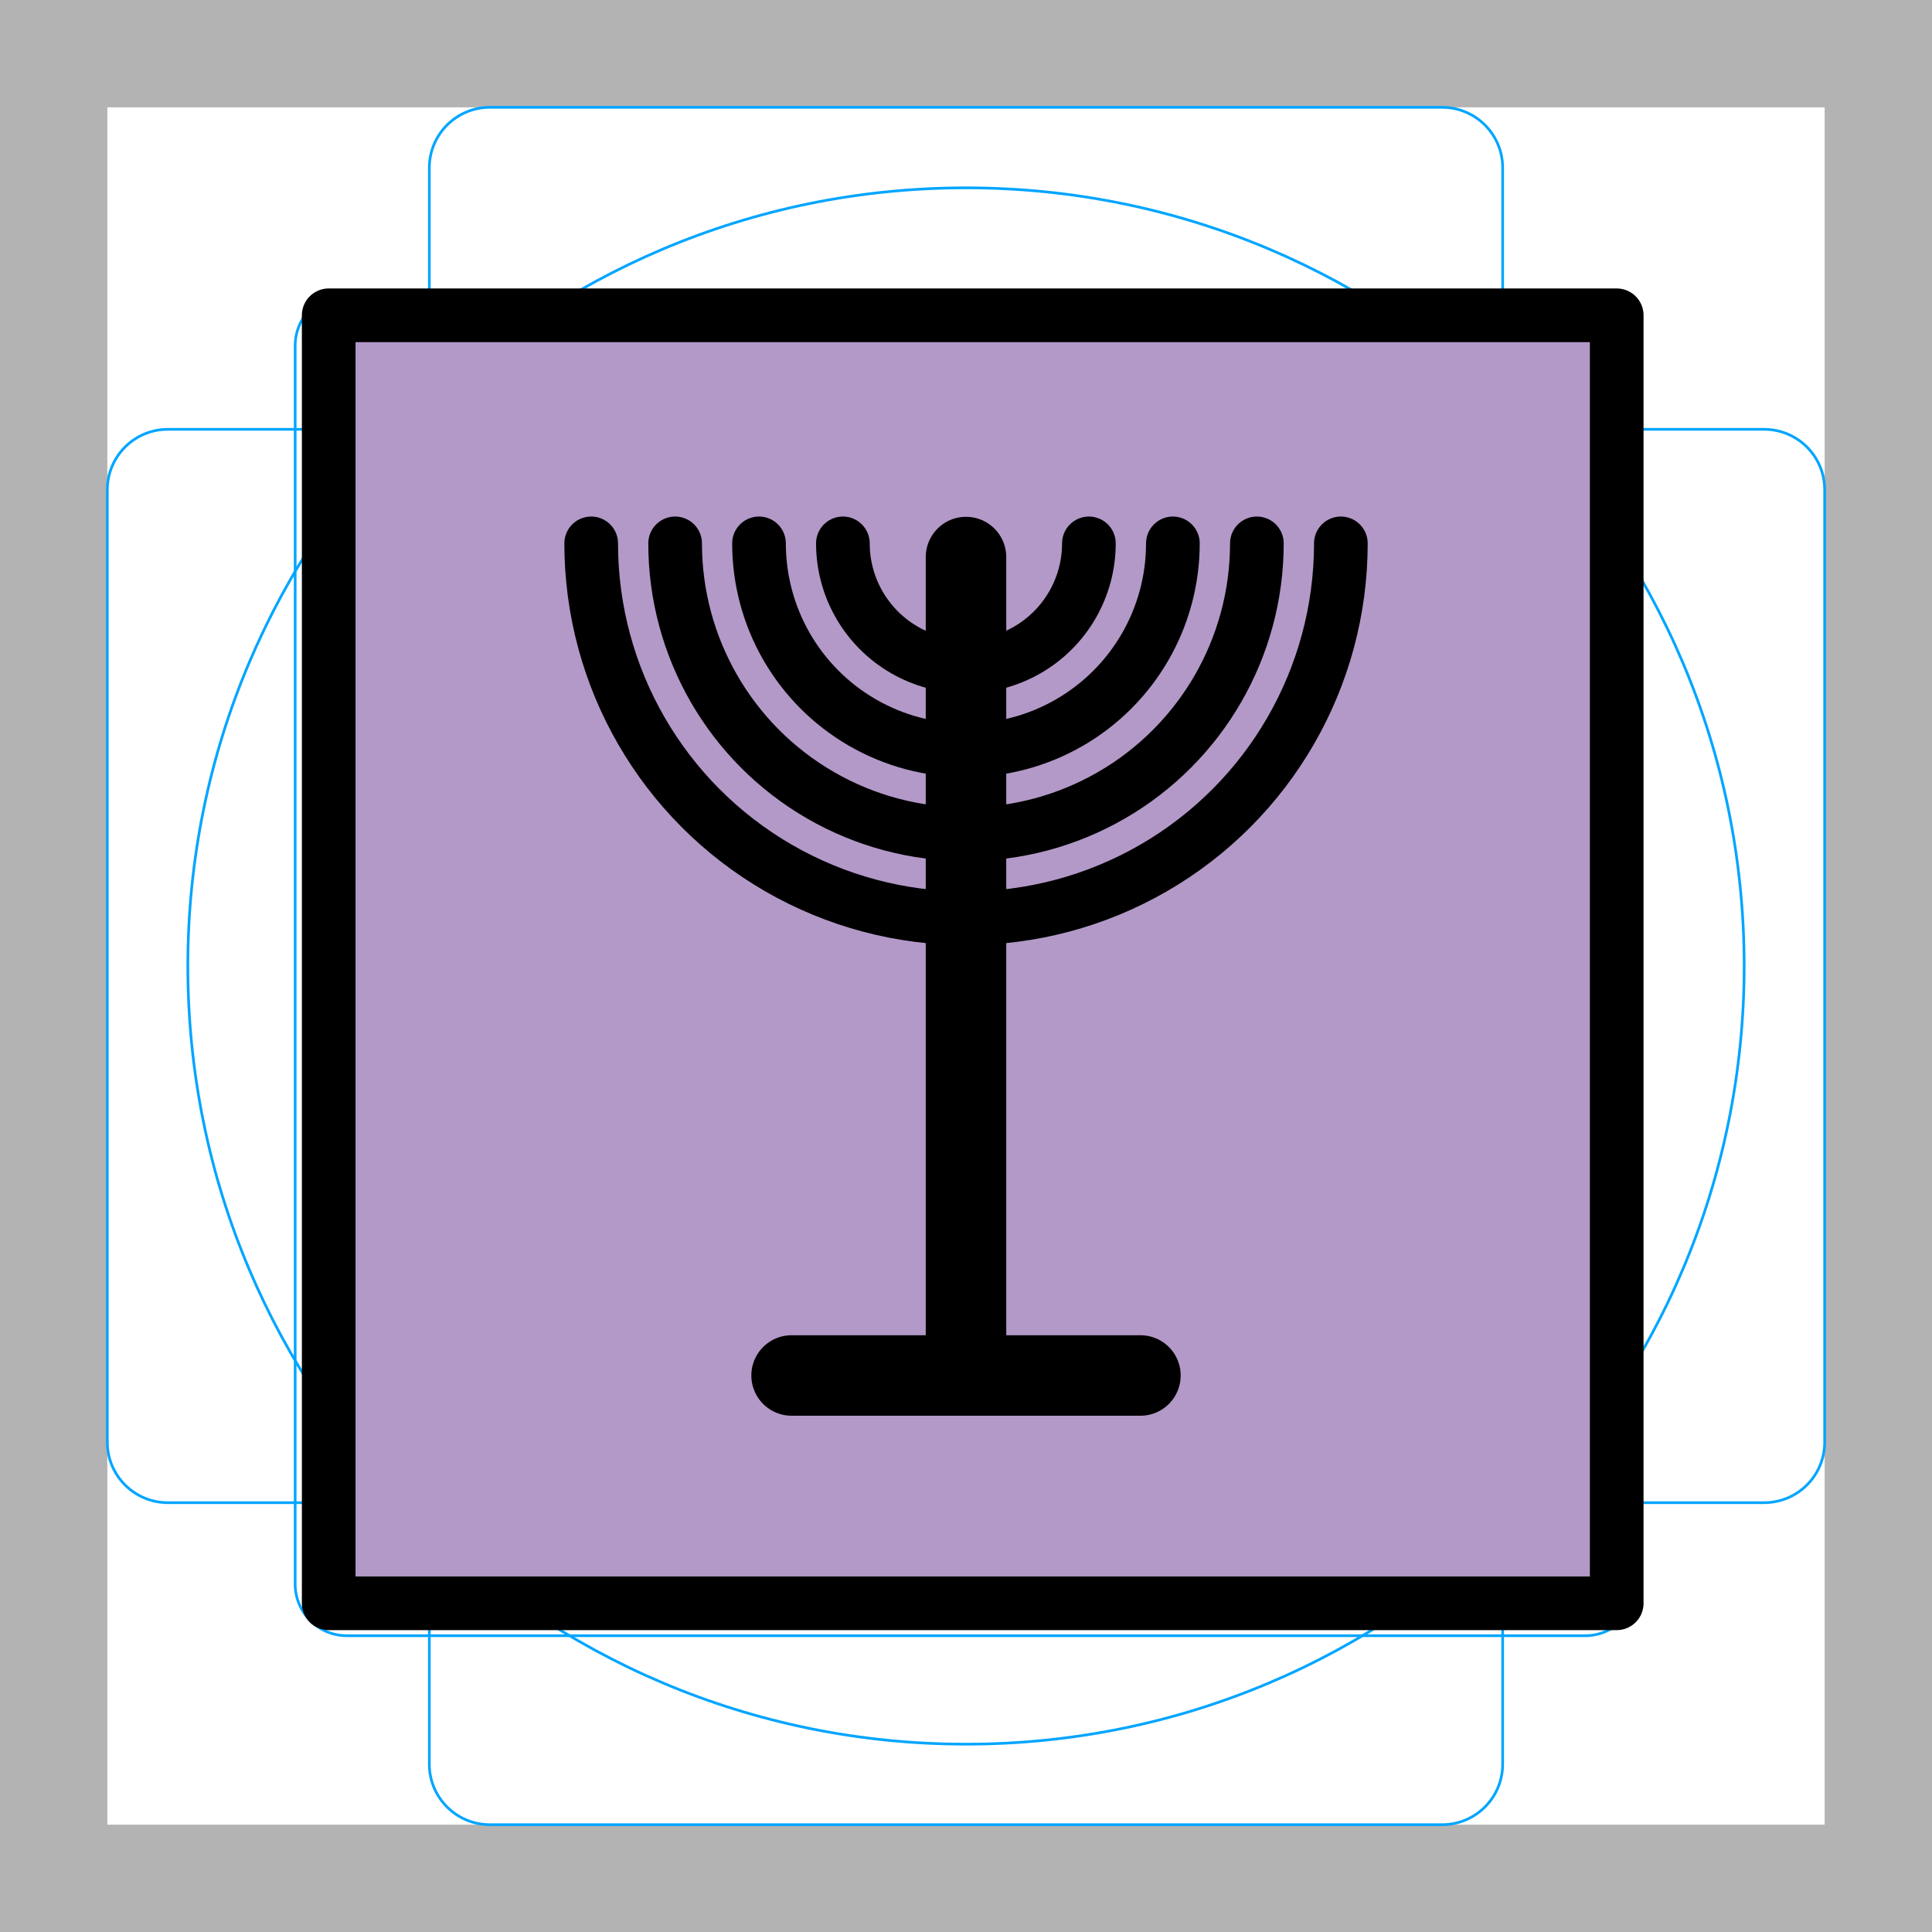
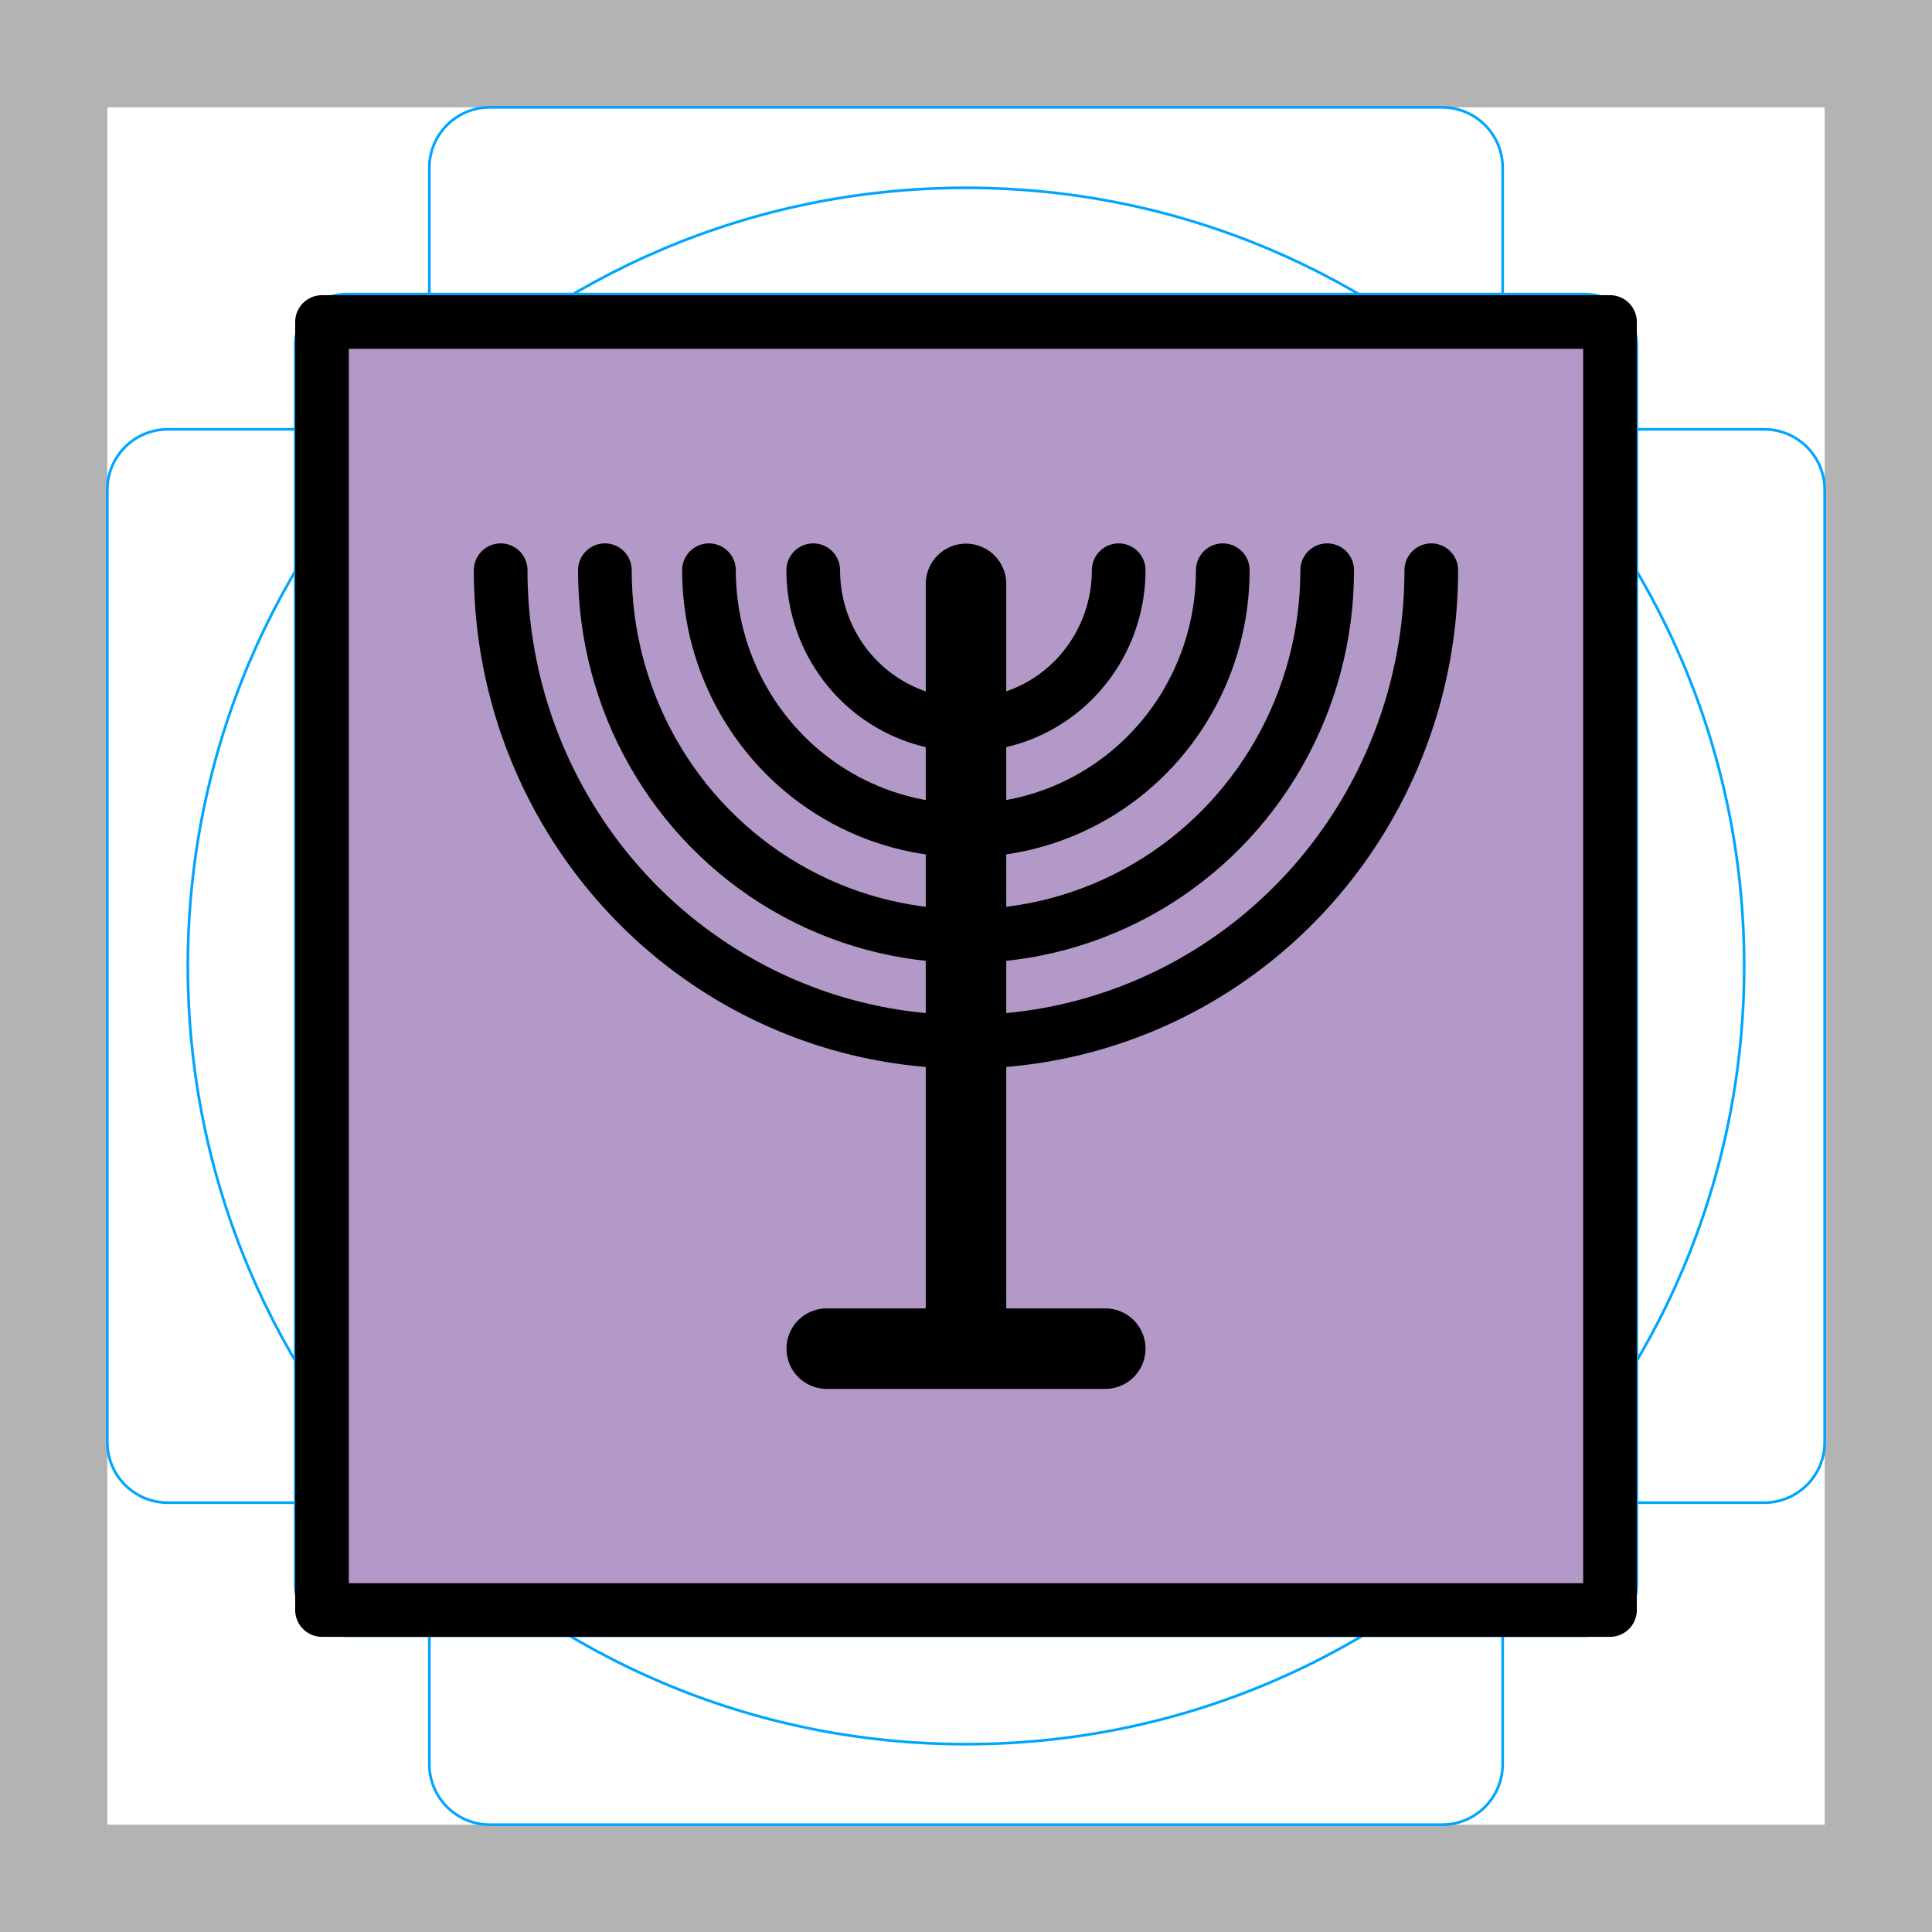
<svg xmlns="http://www.w3.org/2000/svg" id="emoji" viewBox="0 0 72 72">
  <g id="grid">
    <path fill="#b3b3b3" d="M68,4V68H4V4H68m4-4H0V72H72V0Z" />
    <path fill="none" stroke="#00a5ff" stroke-miterlimit="10" stroke-width="0.1" d="M12.923,10.959H59.077A1.923,1.923,0,0,1,61,12.882V59.036a1.922,1.922,0,0,1-1.922,1.922H12.923A1.923,1.923,0,0,1,11,59.035V12.882A1.923,1.923,0,0,1,12.923,10.959Z" />
    <rect x="16" y="4" rx="2.254" ry="2.254" width="40" height="64" fill="none" stroke="#00a5ff" stroke-miterlimit="10" stroke-width="0.1" />
    <rect x="16" y="4" rx="2.254" ry="2.254" width="40" height="64" transform="translate(72) rotate(90)" fill="none" stroke="#00a5ff" stroke-miterlimit="10" stroke-width="0.1" />
    <circle cx="36" cy="36" r="29" fill="none" stroke="#00a5ff" stroke-miterlimit="10" stroke-width="0.1" />
  </g>
  <g id="color">
-     <rect x="12" y="12" width="48" height="47.834" fill="#b399c8" />
+     <rect x="12" y="12" width="48" height="47.83" fill="#b399c8" />
  </g>
  <g id="line">
-     <line x1="36" x2="36" y1="49.76" y2="20.76" fill="none" stroke="#000" stroke-linecap="round" stroke-linejoin="round" stroke-width="3" />
-     <line x1="29.5" x2="42.5" y1="51.26" y2="51.26" fill="none" stroke="#000" stroke-linecap="round" stroke-linejoin="round" stroke-width="3" />
-     <rect x="12.25" y="11.75" width="48" height="48" fill="none" stroke="#000" stroke-linecap="round" stroke-linejoin="round" stroke-width="2" />
-     <path fill="none" stroke="#000" stroke-linecap="round" stroke-linejoin="round" stroke-width="2" d="m40.58 20.25a4.584 4.584 0 0 1-2.292 3.97 4.584 4.584 0 0 1-4.584-1e-6 4.584 4.584 0 0 1-2.292-3.97" />
-     <path fill="none" stroke="#000" stroke-linecap="round" stroke-linejoin="round" stroke-width="2" d="m43.71 20.25a7.712 7.712 0 0 1-3.856 6.679 7.712 7.712 0 0 1-7.712 0 7.712 7.712 0 0 1-3.856-6.679" />
-     <path fill="none" stroke="#000" stroke-linecap="round" stroke-linejoin="round" stroke-width="2" d="m46.84 20.25a10.84 10.84 0 0 1-5.42 9.388 10.84 10.84 0 0 1-10.84-1e-6 10.84 10.84 0 0 1-5.42-9.388" />
-     <path fill="none" stroke="#000" stroke-linecap="round" stroke-linejoin="round" stroke-width="2" d="m49.97 20.25a13.97 13.97 0 0 1-6.984 12.1 13.97 13.97 0 0 1-13.97 0 13.97 13.97 0 0 1-6.984-12.1" />
+     <line x1="36" x2="36" y1="50.06" y2="21.76" fill="none" stroke="#000" stroke-linecap="round" stroke-linejoin="round" stroke-width="3" />
+     <line x1="30.81" x2="41.19" y1="50.26" y2="50.26" fill="none" stroke="#000" stroke-linecap="round" stroke-linejoin="round" stroke-width="3" />
+     <rect x="12" y="12" width="48" height="48" fill="none" stroke="#000" stroke-linecap="round" stroke-linejoin="round" stroke-width="2" />
+     <path fill="none" stroke="#000" stroke-linecap="round" stroke-linejoin="round" stroke-width="2" d="m41.69 21.25a5.691 5.765 0 0 1-2.846 4.993 5.691 5.765 0 0 1-5.691-1e-6 5.691 5.765 0 0 1-2.846-4.993" />
+     <path fill="none" stroke="#000" stroke-linecap="round" stroke-linejoin="round" stroke-width="2" d="m45.57 21.25a9.575 9.7 0 0 1-4.787 8.4 9.575 9.7 0 0 1-9.575 0 9.575 9.7 0 0 1-4.787-8.4" />
+     <path fill="none" stroke="#000" stroke-linecap="round" stroke-linejoin="round" stroke-width="2" d="m49.46 21.25a13.46 13.63 0 0 1-6.729 11.81 13.46 13.63 0 0 1-13.46-2e-6 13.46 13.63 0 0 1-6.729-11.81" />
+     <path fill="none" stroke="#000" stroke-linecap="round" stroke-linejoin="round" stroke-width="2" d="m53.34 21.25a17.34 17.57 0 0 1-8.671 15.22 17.34 17.57 0 0 1-17.34 0 17.34 17.57 0 0 1-8.671-15.22" />
  </g>
</svg>
